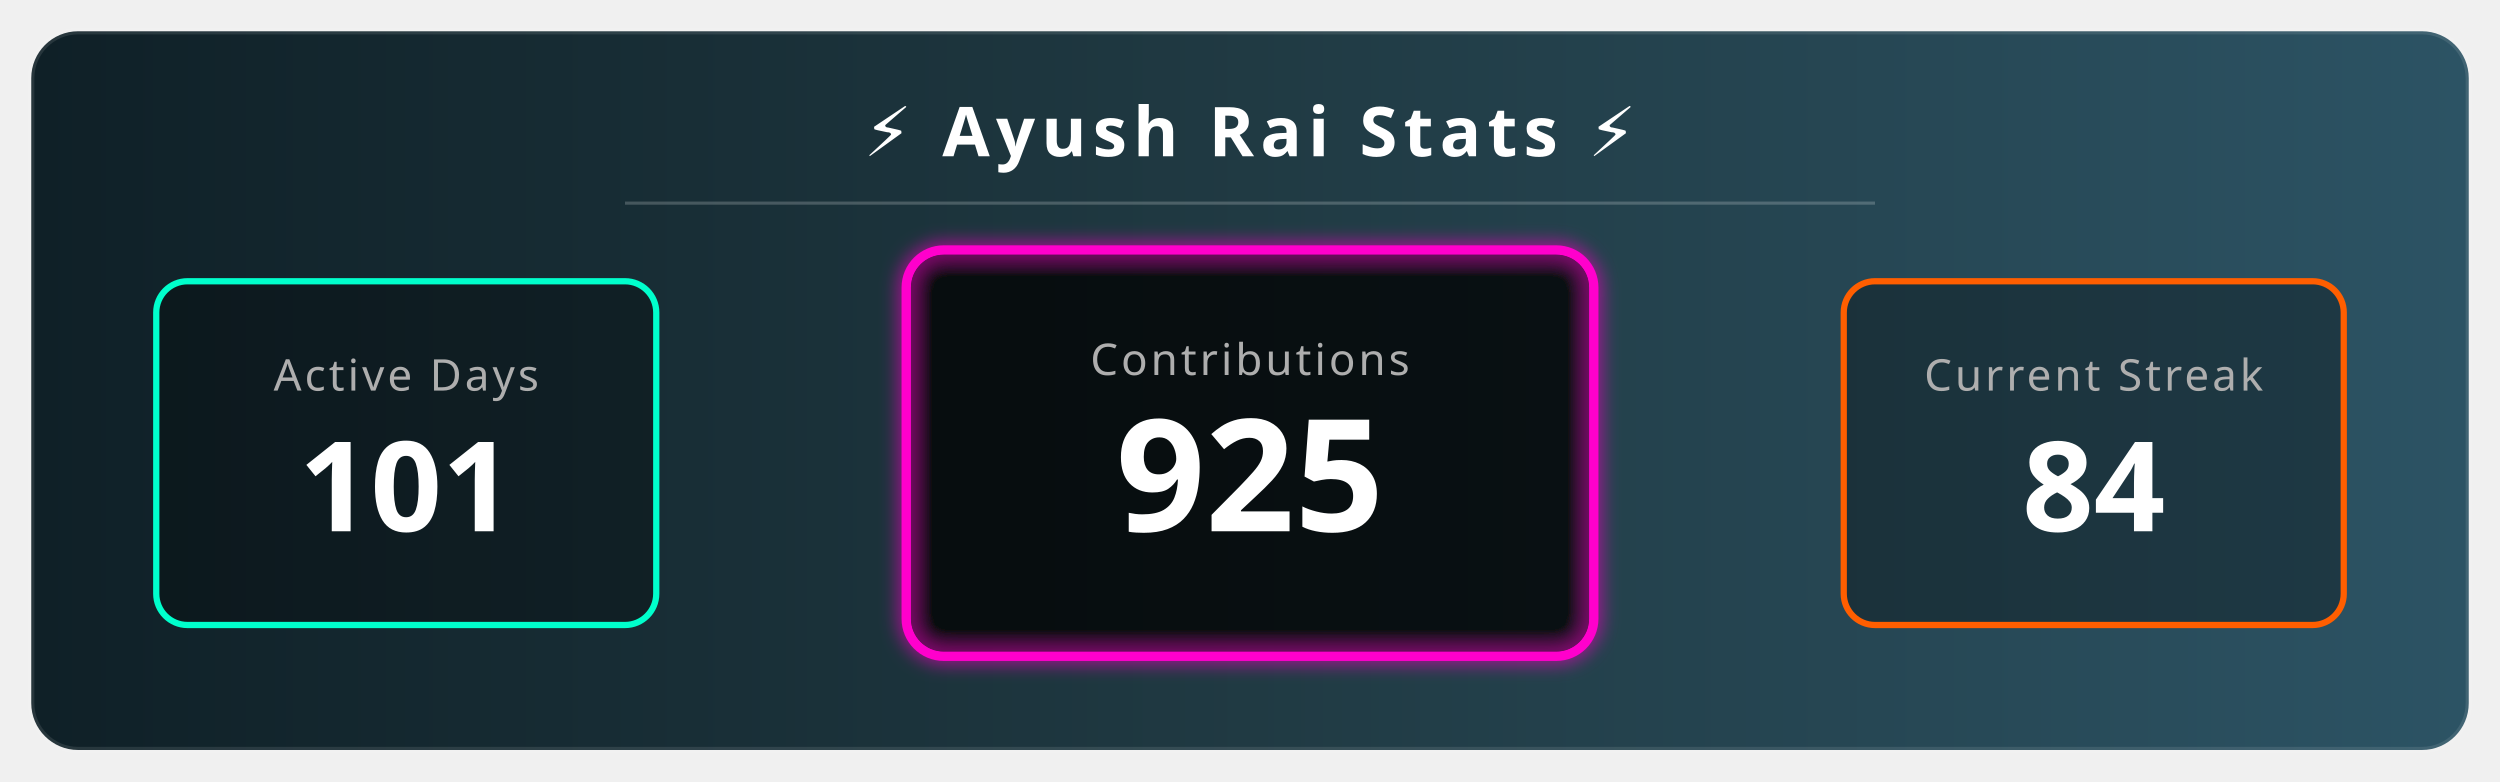
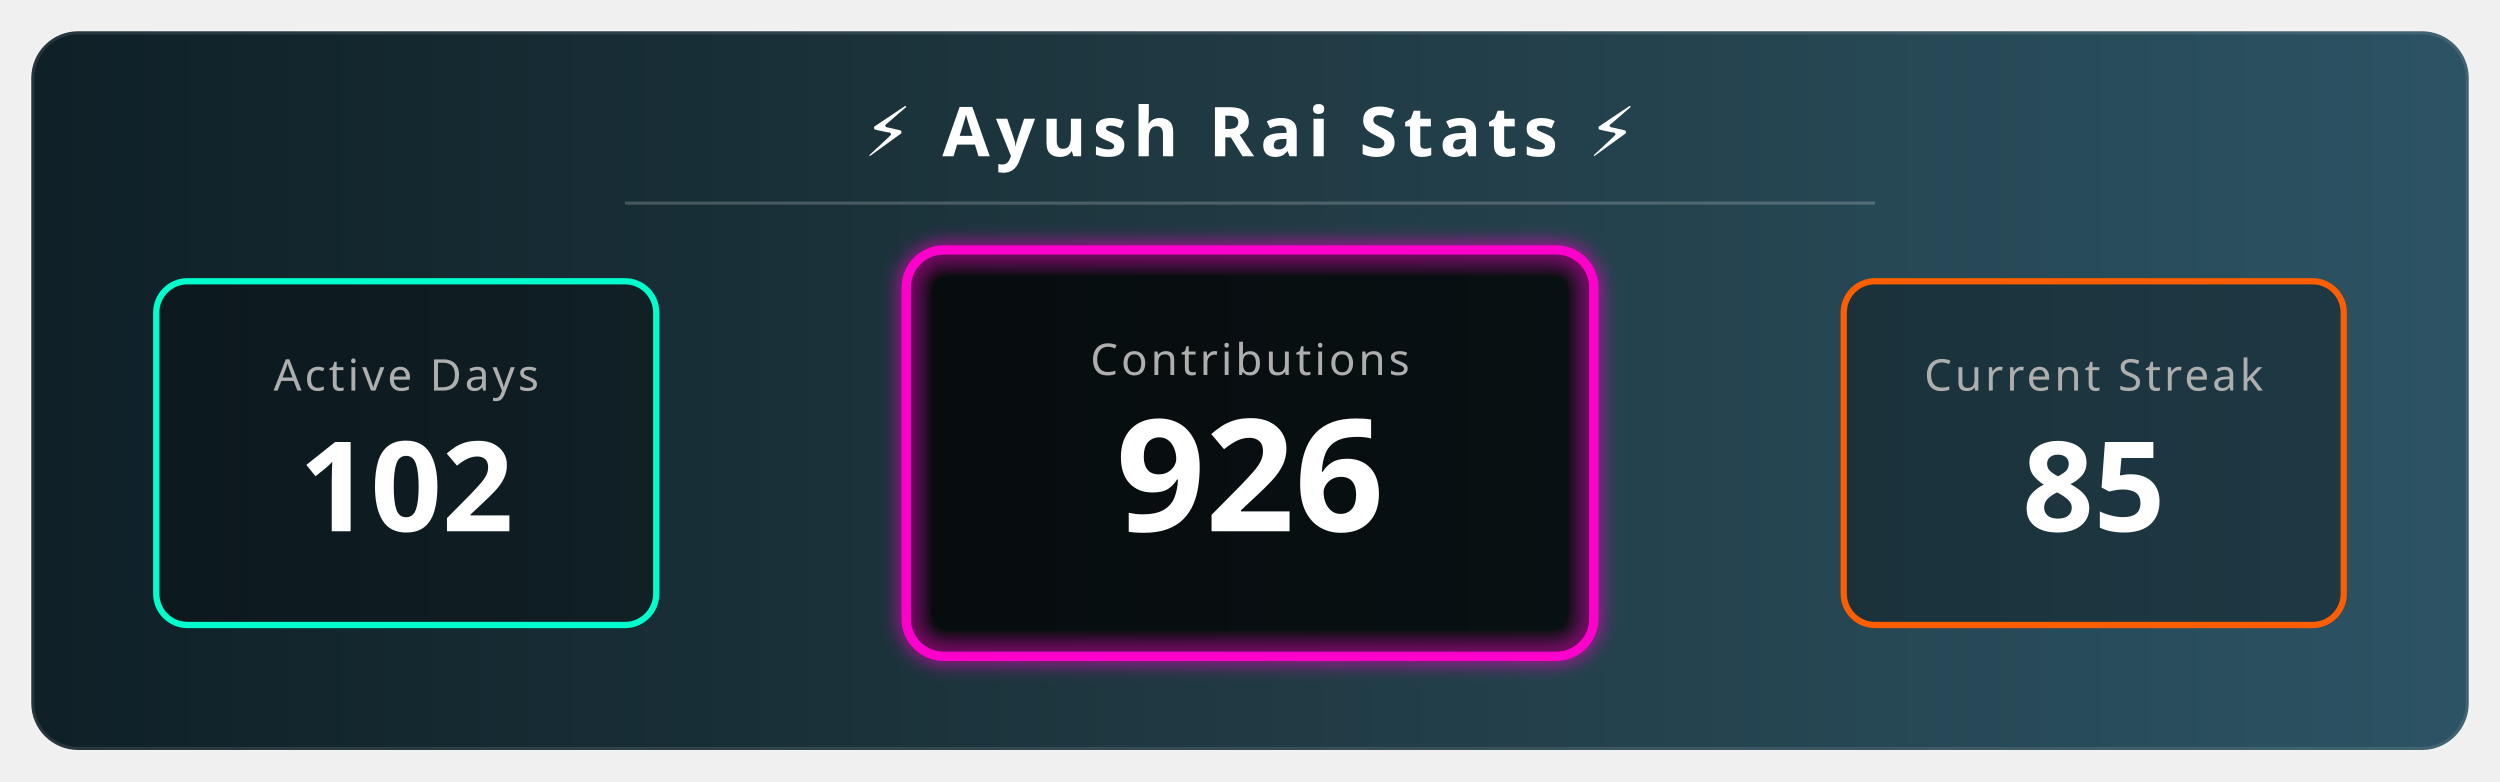
<svg xmlns="http://www.w3.org/2000/svg" width="800" height="250" viewBox="0 0 800 250">
  <defs>
    <linearGradient id="bgGradient" x1="0%" y1="0%" x2="100%" y2="0%">
      <stop offset="0%" style="stop-color:#0f2027;stop-opacity:1" />
      <stop offset="50%" style="stop-color:#203a43;stop-opacity:1" />
      <stop offset="100%" style="stop-color:#2c5364;stop-opacity:1" />
    </linearGradient>
    <filter id="glow" x="-20%" y="-20%" width="140%" height="140%">
      <feGaussianBlur stdDeviation="3" result="blur" />
      <feComposite in="SourceGraphic" in2="blur" operator="over" />
    </filter>
    <style>
        .title { font-family: sans-serif; font-weight: bold; font-size: 22px; fill: white; letter-spacing: 2px; text-transform: uppercase; }
        .stat-label { font-family: sans-serif; font-size: 14px; fill: #aeaeae; text-transform: uppercase; letter-spacing: 1px; }
        .stat-number { font-family: sans-serif; font-weight: 800; font-size: 40px; fill: white; }
        
        /* Animation Classes */
        .fade-in { animation: fadeIn 2s ease-in-out; }
        .pulse { animation: pulse 3s infinite alternate; }
        
        @keyframes fadeIn { from { opacity: 0; } to { opacity: 1; } }
        @keyframes pulse { 0% { transform: scale(1); transform-origin: center; } 100% { transform: scale(1.05); transform-origin: center; } }
      </style>
  </defs>
  <rect x="10" y="10" width="780" height="230" rx="15" fill="url(#bgGradient)" stroke="rgba(255,255,255,0.1)" stroke-width="2" />
  <text x="400" y="50" text-anchor="middle" class="title">⚡ Ayush Rai Stats ⚡</text>
  <line x1="200" y1="65" x2="600" y2="65" stroke="rgba(255,255,255,0.2)" stroke-width="1" />
  <g transform="translate(50, 90)">
    <rect x="0" y="0" width="160" height="110" rx="10" fill="rgba(0,0,0,0.3)" stroke="#00ffcc" stroke-width="2" />
    <text x="80" y="35" text-anchor="middle" class="stat-label" fill="#00ffcc">Active Days</text>
-     <text x="80" y="80" text-anchor="middle" class="stat-number fade-in">101</text>
+     <text x="80" y="80" text-anchor="middle" class="stat-number fade-in">102</text>
  </g>
  <g transform="translate(290, 80)">
    <rect class="pulse" x="0" y="0" width="220" height="130" rx="12" fill="rgba(0,0,0,0.5)" stroke="#ff00cc" stroke-width="3" filter="url(#glow)" />
    <text x="110" y="40" text-anchor="middle" class="stat-label" fill="#ff00cc">Contributions</text>
-     <text x="110" y="90" text-anchor="middle" class="stat-number fade-in" style="font-size: 50px;">925</text>
+     <text x="110" y="90" text-anchor="middle" class="stat-number fade-in" style="font-size: 50px;">926</text>
  </g>
  <g transform="translate(590, 90)">
    <rect x="0" y="0" width="160" height="110" rx="10" fill="rgba(0,0,0,0.3)" stroke="#ff5e00" stroke-width="2" />
    <text x="80" y="35" text-anchor="middle" class="stat-label" fill="#ff5e00">Current Streak</text>
-     <text x="80" y="80" text-anchor="middle" class="stat-number fade-in">84 </text>
+     <text x="80" y="80" text-anchor="middle" class="stat-number fade-in">85 </text>
  </g>
</svg>
